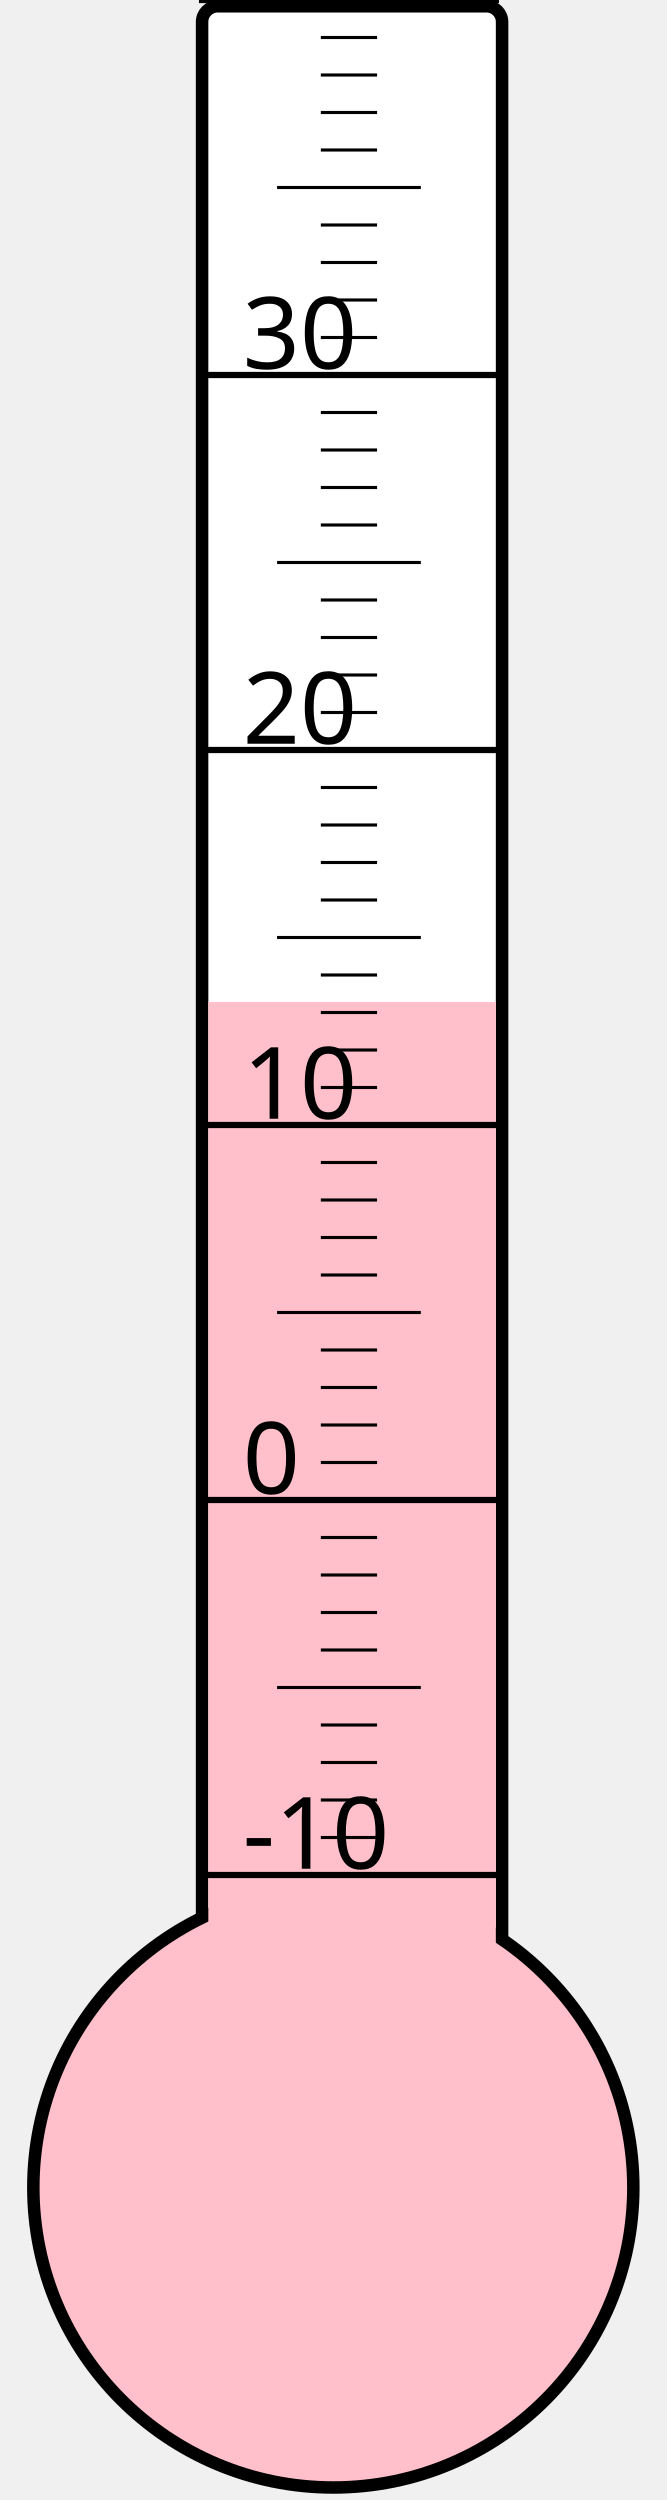
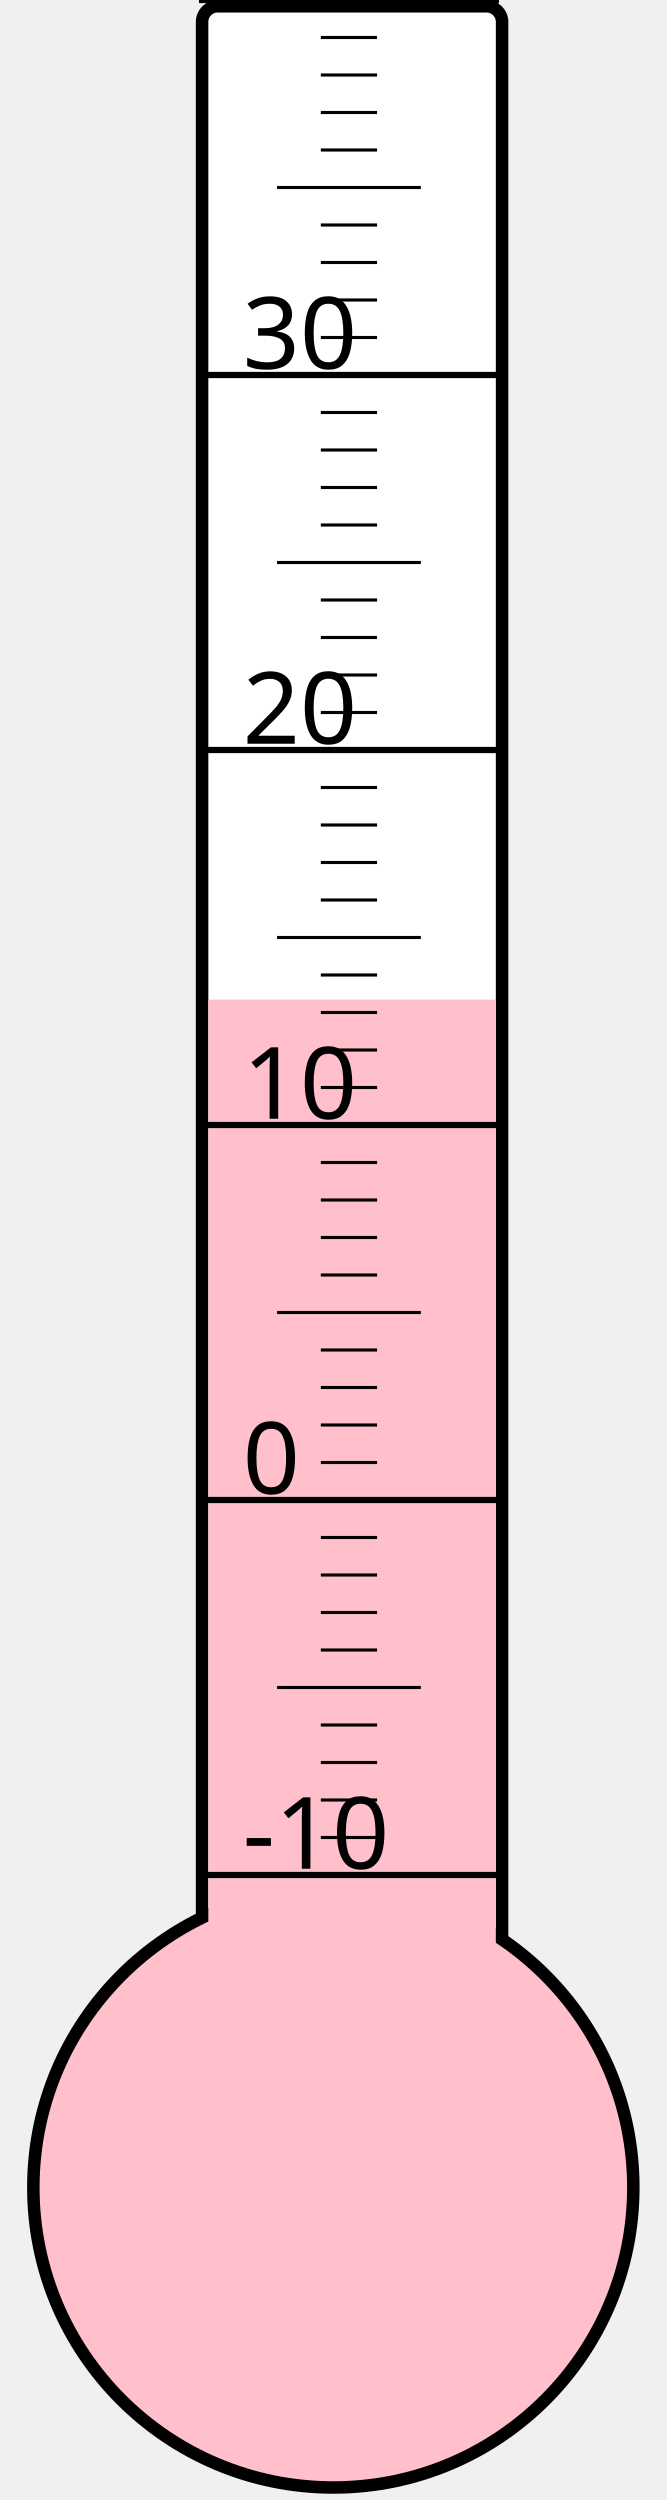
<svg xmlns="http://www.w3.org/2000/svg" width="40px" height="150px" viewBox="0 0 200 800">
  <rect width="200" height="800" x="0" y="0" style="fill: #ffffeb; fill-opacity: 0;" />
  <rect width="96" height="680" x="58" y="2" rx="5" ry="5" style="fill: white; fill-opacity: 1; stroke: black; stroke-width: 4;" />
  <circle cx="100" cy="700" r="96" style="fill: pink; stroke: black; stroke-width: 4;" />
-   <rect width="92" height="379.375" x="60" y="320.625" style="fill: pink; fill-opacity: 1; stroke-width: 0;" />
+   <rect width="92" height="380.125" x="60" y="319.875" style="fill: pink; fill-opacity: 1; stroke-width: 0;" />
  <text x="71" y="598" style="font-family: sans-serif; font-size: 24pt;">-10</text>
  <text x="71" y="478" style="font-family: sans-serif; font-size: 24pt;">0</text>
  <text x="71" y="358" style="font-family: sans-serif; font-size: 24pt;">10</text>
  <text x="71" y="238" style="font-family: sans-serif; font-size: 24pt;">20</text>
  <text x="71" y="118" style="font-family: sans-serif; font-size: 24pt;">30</text>
  <g style="stroke: black;">
    <line x1="57" y1="600" x2="153" y2="600" style="stroke-width: 2;" />
    <line x1="96" y1="588" x2="114" y2="588" style="stroke-width: 1;" />
    <line x1="96" y1="576" x2="114" y2="576" style="stroke-width: 1;" />
    <line x1="96" y1="564" x2="114" y2="564" style="stroke-width: 1;" />
    <line x1="96" y1="552" x2="114" y2="552" style="stroke-width: 1;" />
    <line x1="82" y1="540" x2="128" y2="540" style="stroke-width: 1;" />
    <line x1="96" y1="528" x2="114" y2="528" style="stroke-width: 1;" />
    <line x1="96" y1="516" x2="114" y2="516" style="stroke-width: 1;" />
    <line x1="96" y1="504" x2="114" y2="504" style="stroke-width: 1;" />
    <line x1="96" y1="492" x2="114" y2="492" style="stroke-width: 1;" />
    <line x1="57" y1="480" x2="153" y2="480" style="stroke-width: 2;" />
    <line x1="96" y1="468" x2="114" y2="468" style="stroke-width: 1;" />
    <line x1="96" y1="456" x2="114" y2="456" style="stroke-width: 1;" />
    <line x1="96" y1="444" x2="114" y2="444" style="stroke-width: 1;" />
    <line x1="96" y1="432" x2="114" y2="432" style="stroke-width: 1;" />
    <line x1="82" y1="420" x2="128" y2="420" style="stroke-width: 1;" />
    <line x1="96" y1="408" x2="114" y2="408" style="stroke-width: 1;" />
    <line x1="96" y1="396" x2="114" y2="396" style="stroke-width: 1;" />
    <line x1="96" y1="384" x2="114" y2="384" style="stroke-width: 1;" />
    <line x1="96" y1="372" x2="114" y2="372" style="stroke-width: 1;" />
    <line x1="57" y1="360" x2="153" y2="360" style="stroke-width: 2;" />
    <line x1="96" y1="348" x2="114" y2="348" style="stroke-width: 1;" />
    <line x1="96" y1="336" x2="114" y2="336" style="stroke-width: 1;" />
    <line x1="96" y1="324" x2="114" y2="324" style="stroke-width: 1;" />
    <line x1="96" y1="312" x2="114" y2="312" style="stroke-width: 1;" />
    <line x1="82" y1="300" x2="128" y2="300" style="stroke-width: 1;" />
    <line x1="96" y1="288" x2="114" y2="288" style="stroke-width: 1;" />
    <line x1="96" y1="276" x2="114" y2="276" style="stroke-width: 1;" />
    <line x1="96" y1="264" x2="114" y2="264" style="stroke-width: 1;" />
    <line x1="96" y1="252" x2="114" y2="252" style="stroke-width: 1;" />
    <line x1="57" y1="240" x2="153" y2="240" style="stroke-width: 2;" />
    <line x1="96" y1="228" x2="114" y2="228" style="stroke-width: 1;" />
    <line x1="96" y1="216" x2="114" y2="216" style="stroke-width: 1;" />
    <line x1="96" y1="204" x2="114" y2="204" style="stroke-width: 1;" />
    <line x1="96" y1="192" x2="114" y2="192" style="stroke-width: 1;" />
    <line x1="82" y1="180" x2="128" y2="180" style="stroke-width: 1;" />
    <line x1="96" y1="168" x2="114" y2="168" style="stroke-width: 1;" />
    <line x1="96" y1="156" x2="114" y2="156" style="stroke-width: 1;" />
    <line x1="96" y1="144" x2="114" y2="144" style="stroke-width: 1;" />
    <line x1="96" y1="132" x2="114" y2="132" style="stroke-width: 1;" />
    <line x1="57" y1="120" x2="153" y2="120" style="stroke-width: 2;" />
    <line x1="96" y1="108" x2="114" y2="108" style="stroke-width: 1;" />
    <line x1="96" y1="96" x2="114" y2="96" style="stroke-width: 1;" />
    <line x1="96" y1="84" x2="114" y2="84" style="stroke-width: 1;" />
    <line x1="96" y1="72" x2="114" y2="72" style="stroke-width: 1;" />
    <line x1="82" y1="60" x2="128" y2="60" style="stroke-width: 1;" />
    <line x1="96" y1="48" x2="114" y2="48" style="stroke-width: 1;" />
    <line x1="96" y1="36" x2="114" y2="36" style="stroke-width: 1;" />
    <line x1="96" y1="24" x2="114" y2="24" style="stroke-width: 1;" />
    <line x1="96" y1="12" x2="114" y2="12" style="stroke-width: 1;" />
    <line x1="57" y1="0" x2="153" y2="0" style="stroke-width: 2;" />
  </g>
</svg>
